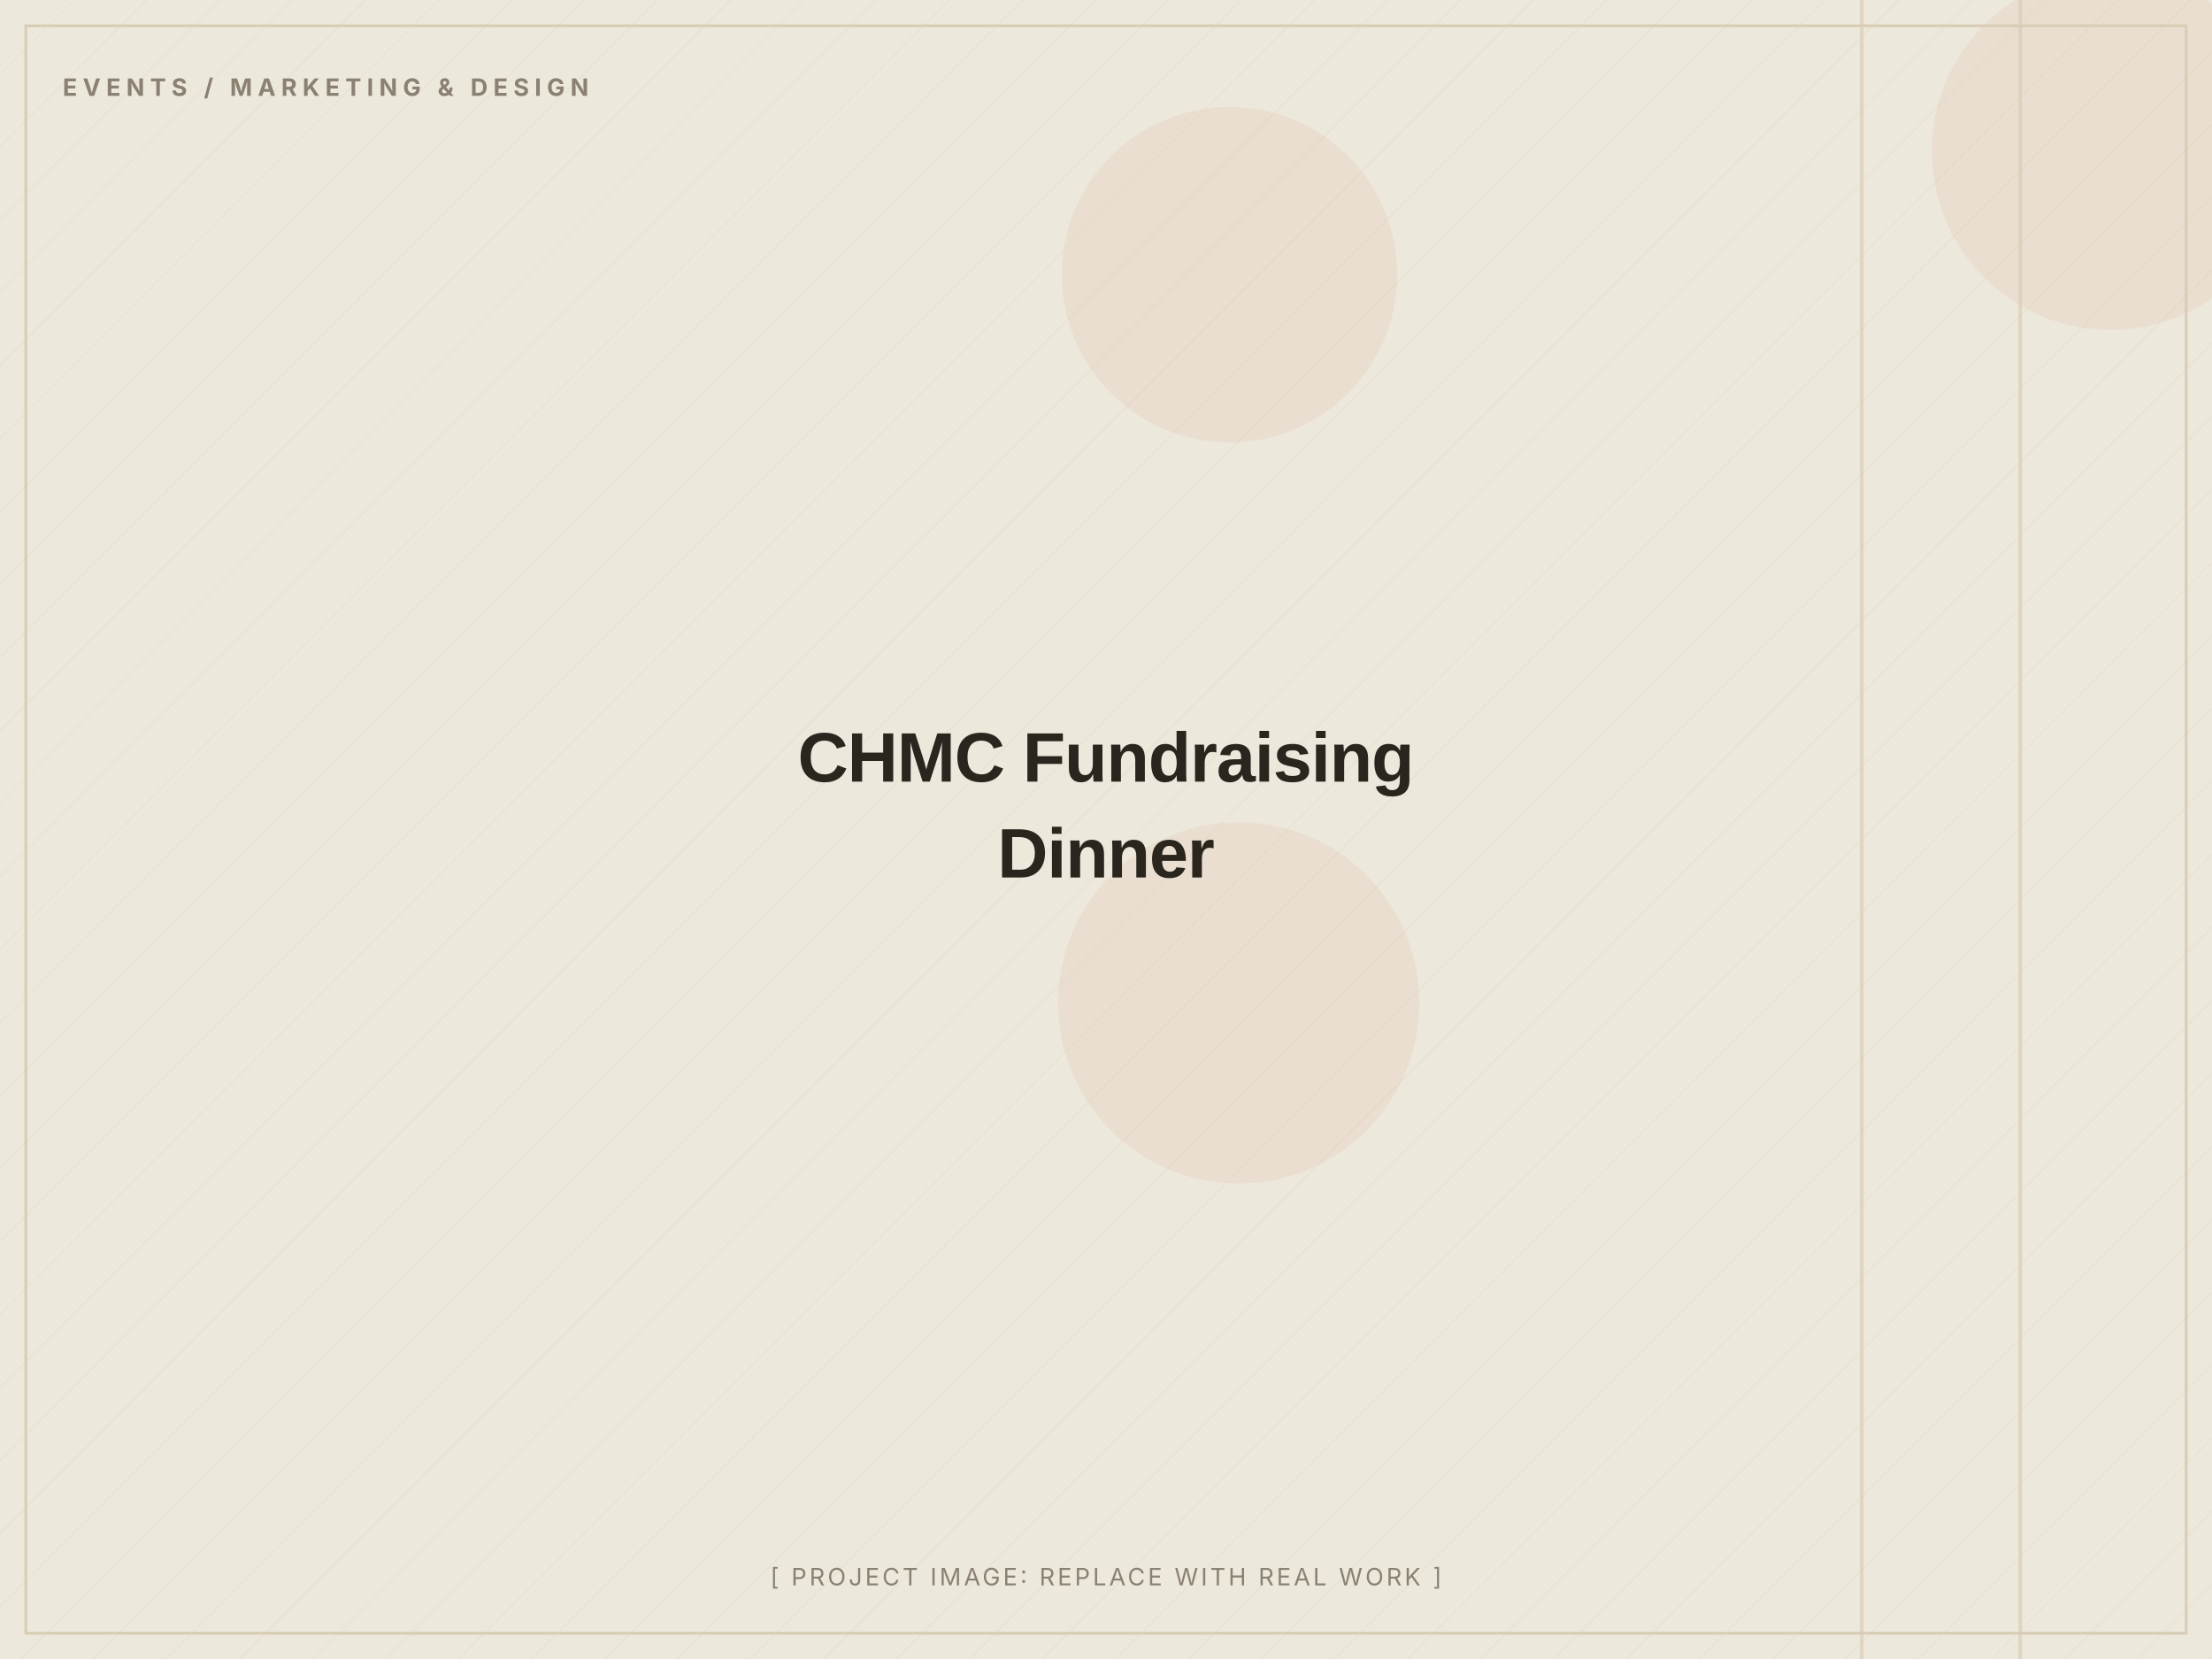
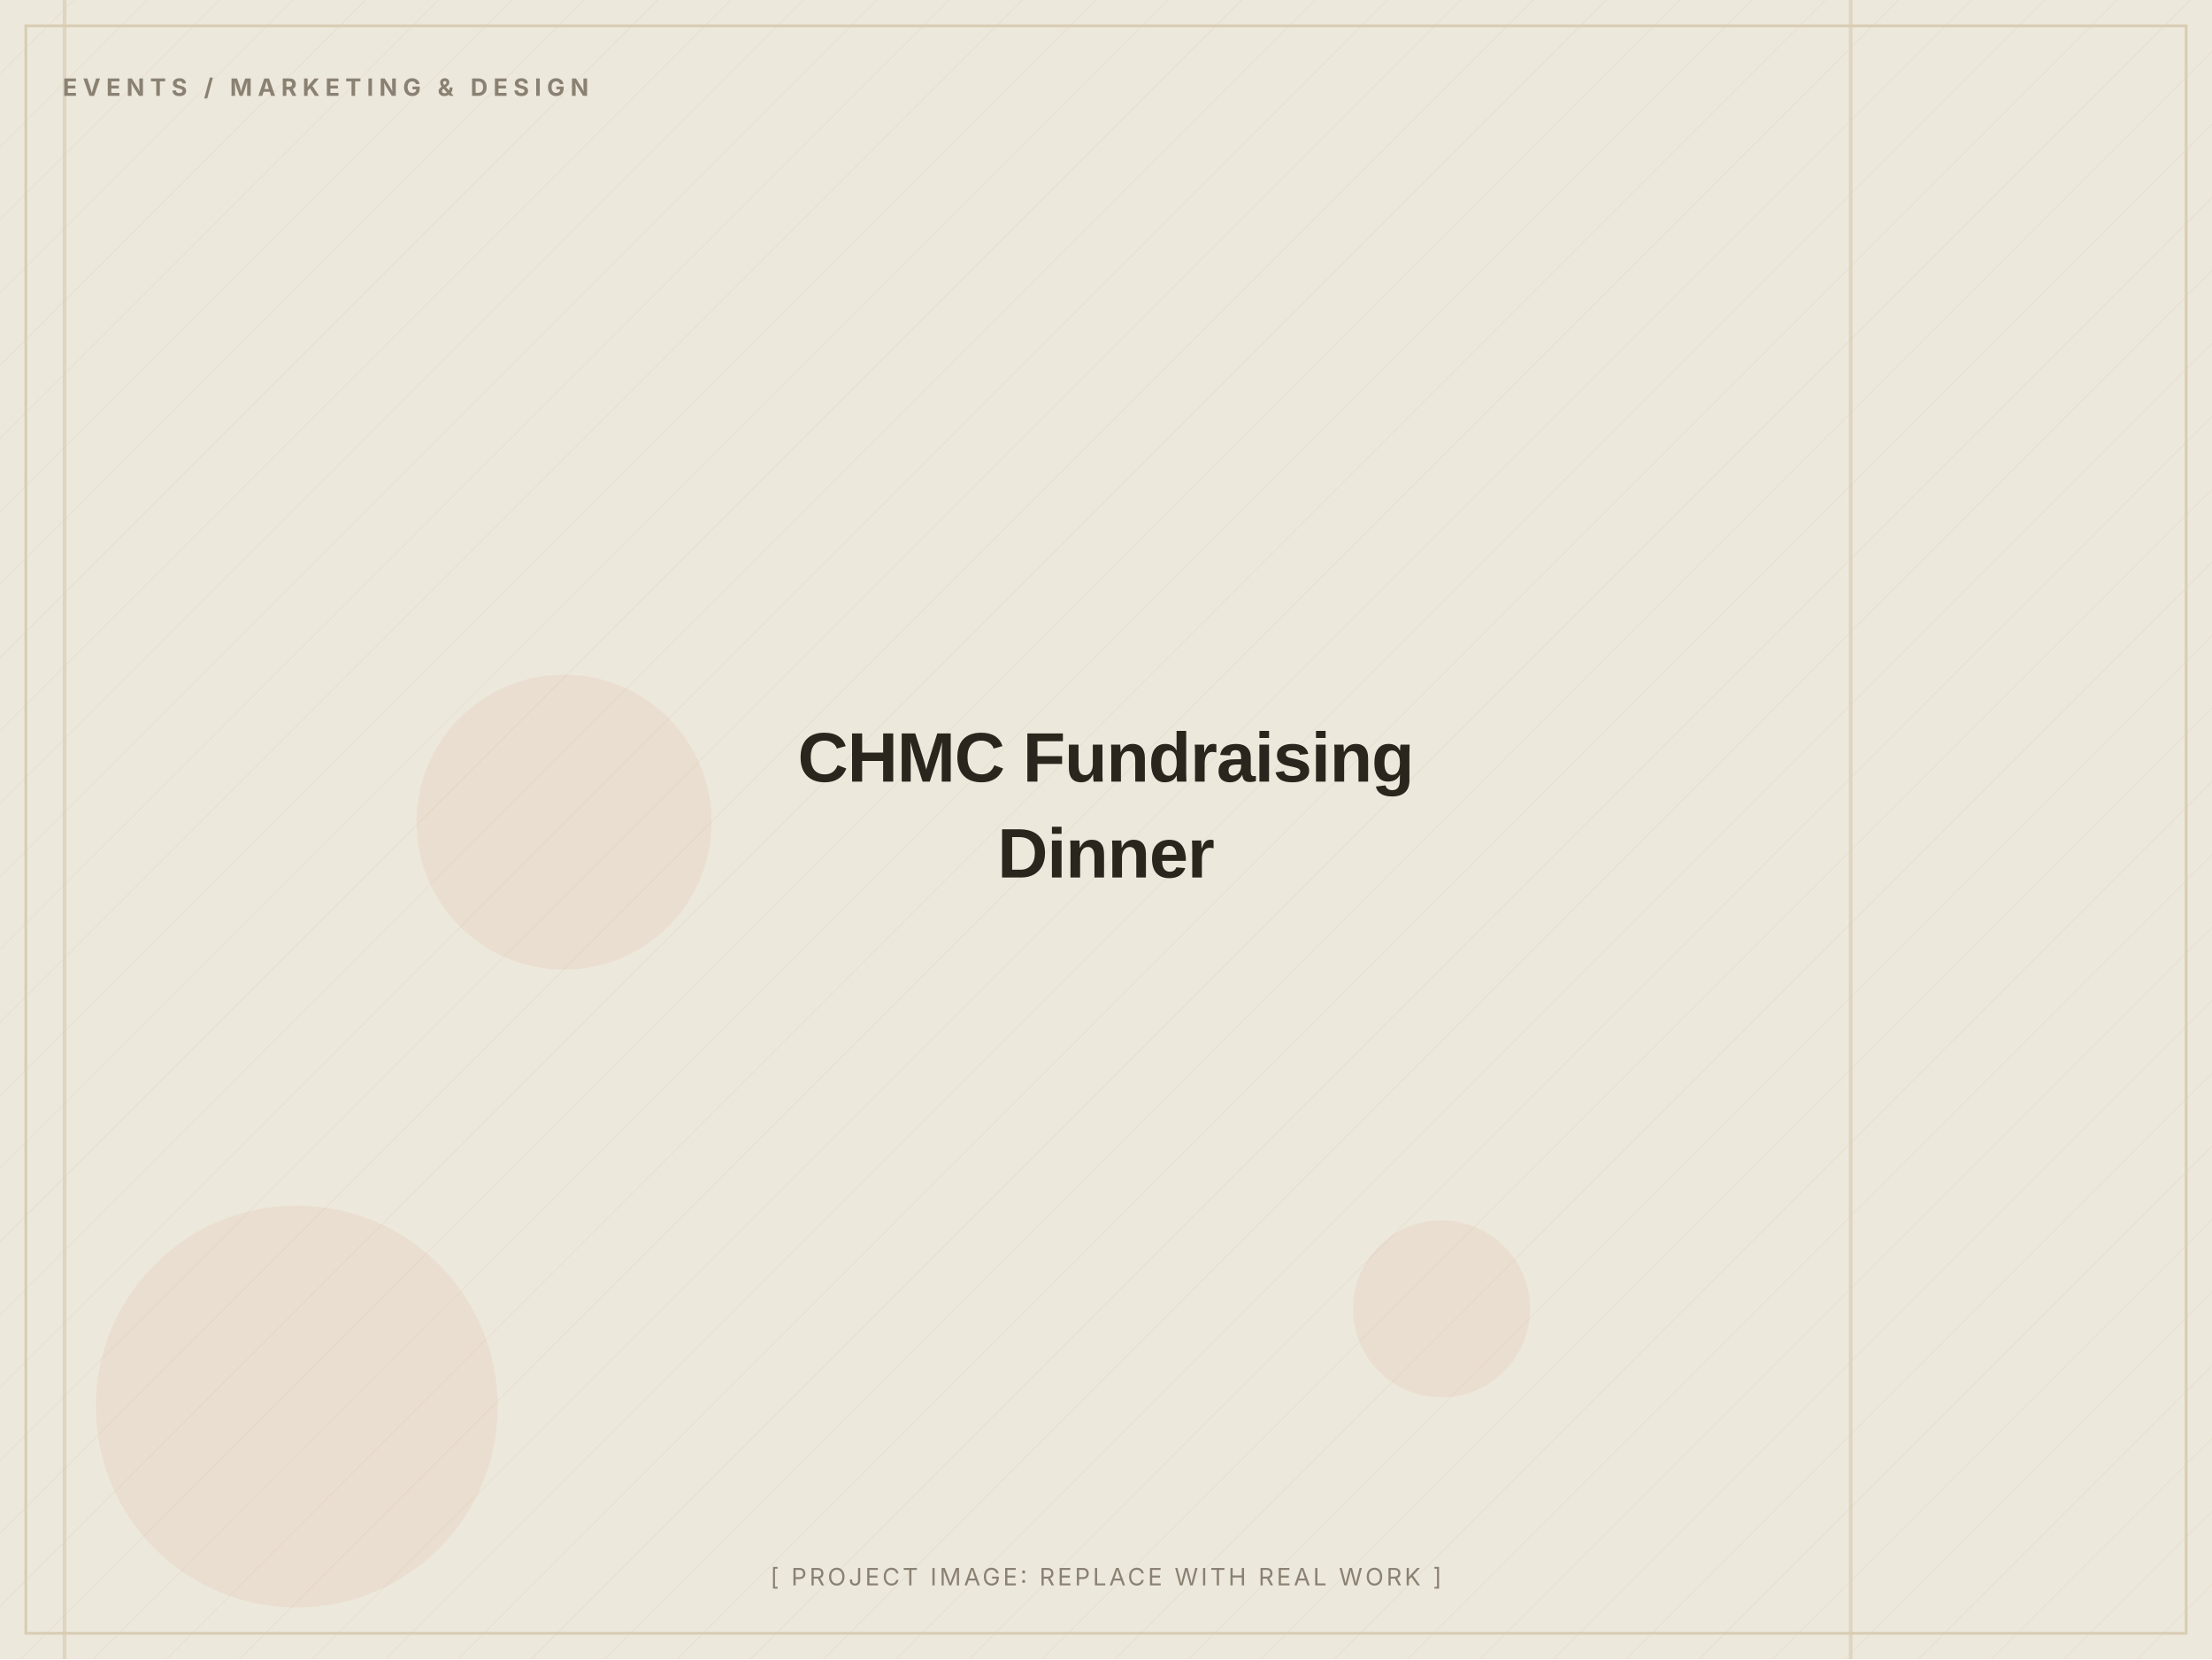
<svg xmlns="http://www.w3.org/2000/svg" width="1200" height="900" viewBox="0 0 1200 900" role="img" aria-label="CHMC Fundraising Dinner (placeholder image)">
  <defs>
    <pattern id="d" width="28" height="28" patternUnits="userSpaceOnUse" patternTransform="rotate(45)">
      <line x1="0" y1="0" x2="0" y2="28" stroke="#D8CDB4" stroke-width="1" opacity="0.5" />
    </pattern>
  </defs>
  <rect width="1200" height="900" fill="#EDE8DC" />
  <rect width="1200" height="900" fill="url(#d)" opacity="0.55" />
-   <circle cx="667" cy="149" r="91" fill="#C2410C" opacity="0.06" />
-   <circle cx="1145" cy="82" r="97" fill="#C2410C" opacity="0.06" />
-   <circle cx="672" cy="544" r="98" fill="#C2410C" opacity="0.06" />
-   <rect x="1009" y="0" width="2" height="900" fill="#D8CDB4" opacity="0.7" />
-   <rect x="1095" y="0" width="2" height="900" fill="#D8CDB4" opacity="0.7" />
+   <circle cx="161" cy="763" r="109" fill="#C2410C" opacity="0.06" />
+   <circle cx="306" cy="446" r="80" fill="#C2410C" opacity="0.06" />
+   <circle cx="782" cy="710" r="48" fill="#C2410C" opacity="0.06" />
+   <rect x="34" y="0" width="2" height="900" fill="#D8CDB4" opacity="0.7" />
+   <rect x="1003" y="0" width="2" height="900" fill="#D8CDB4" opacity="0.7" />
  <rect x="14" y="14" width="1172" height="872" fill="none" stroke="#D8CDB4" stroke-width="1.5" />
  <text x="34" y="52" font-family="Inter, Arial, sans-serif" font-weight="700" font-size="13" letter-spacing="3" fill="#8A8172">EVENTS / MARKETING &amp; DESIGN</text>
  <text x="600.0" y="424.0" text-anchor="middle" font-family="Archivo, Arial, sans-serif" font-weight="800" font-size="38" letter-spacing="-0.5" fill="#2A251D">CHMC Fundraising</text>
  <text x="600.0" y="476.0" text-anchor="middle" font-family="Archivo, Arial, sans-serif" font-weight="800" font-size="38" letter-spacing="-0.5" fill="#2A251D">Dinner</text>
  <text x="600.0" y="860" text-anchor="middle" font-family="Inter, Arial, sans-serif" font-size="13" letter-spacing="1.5" fill="#8A8172">[ PROJECT IMAGE: REPLACE WITH REAL WORK ]</text>
</svg>
